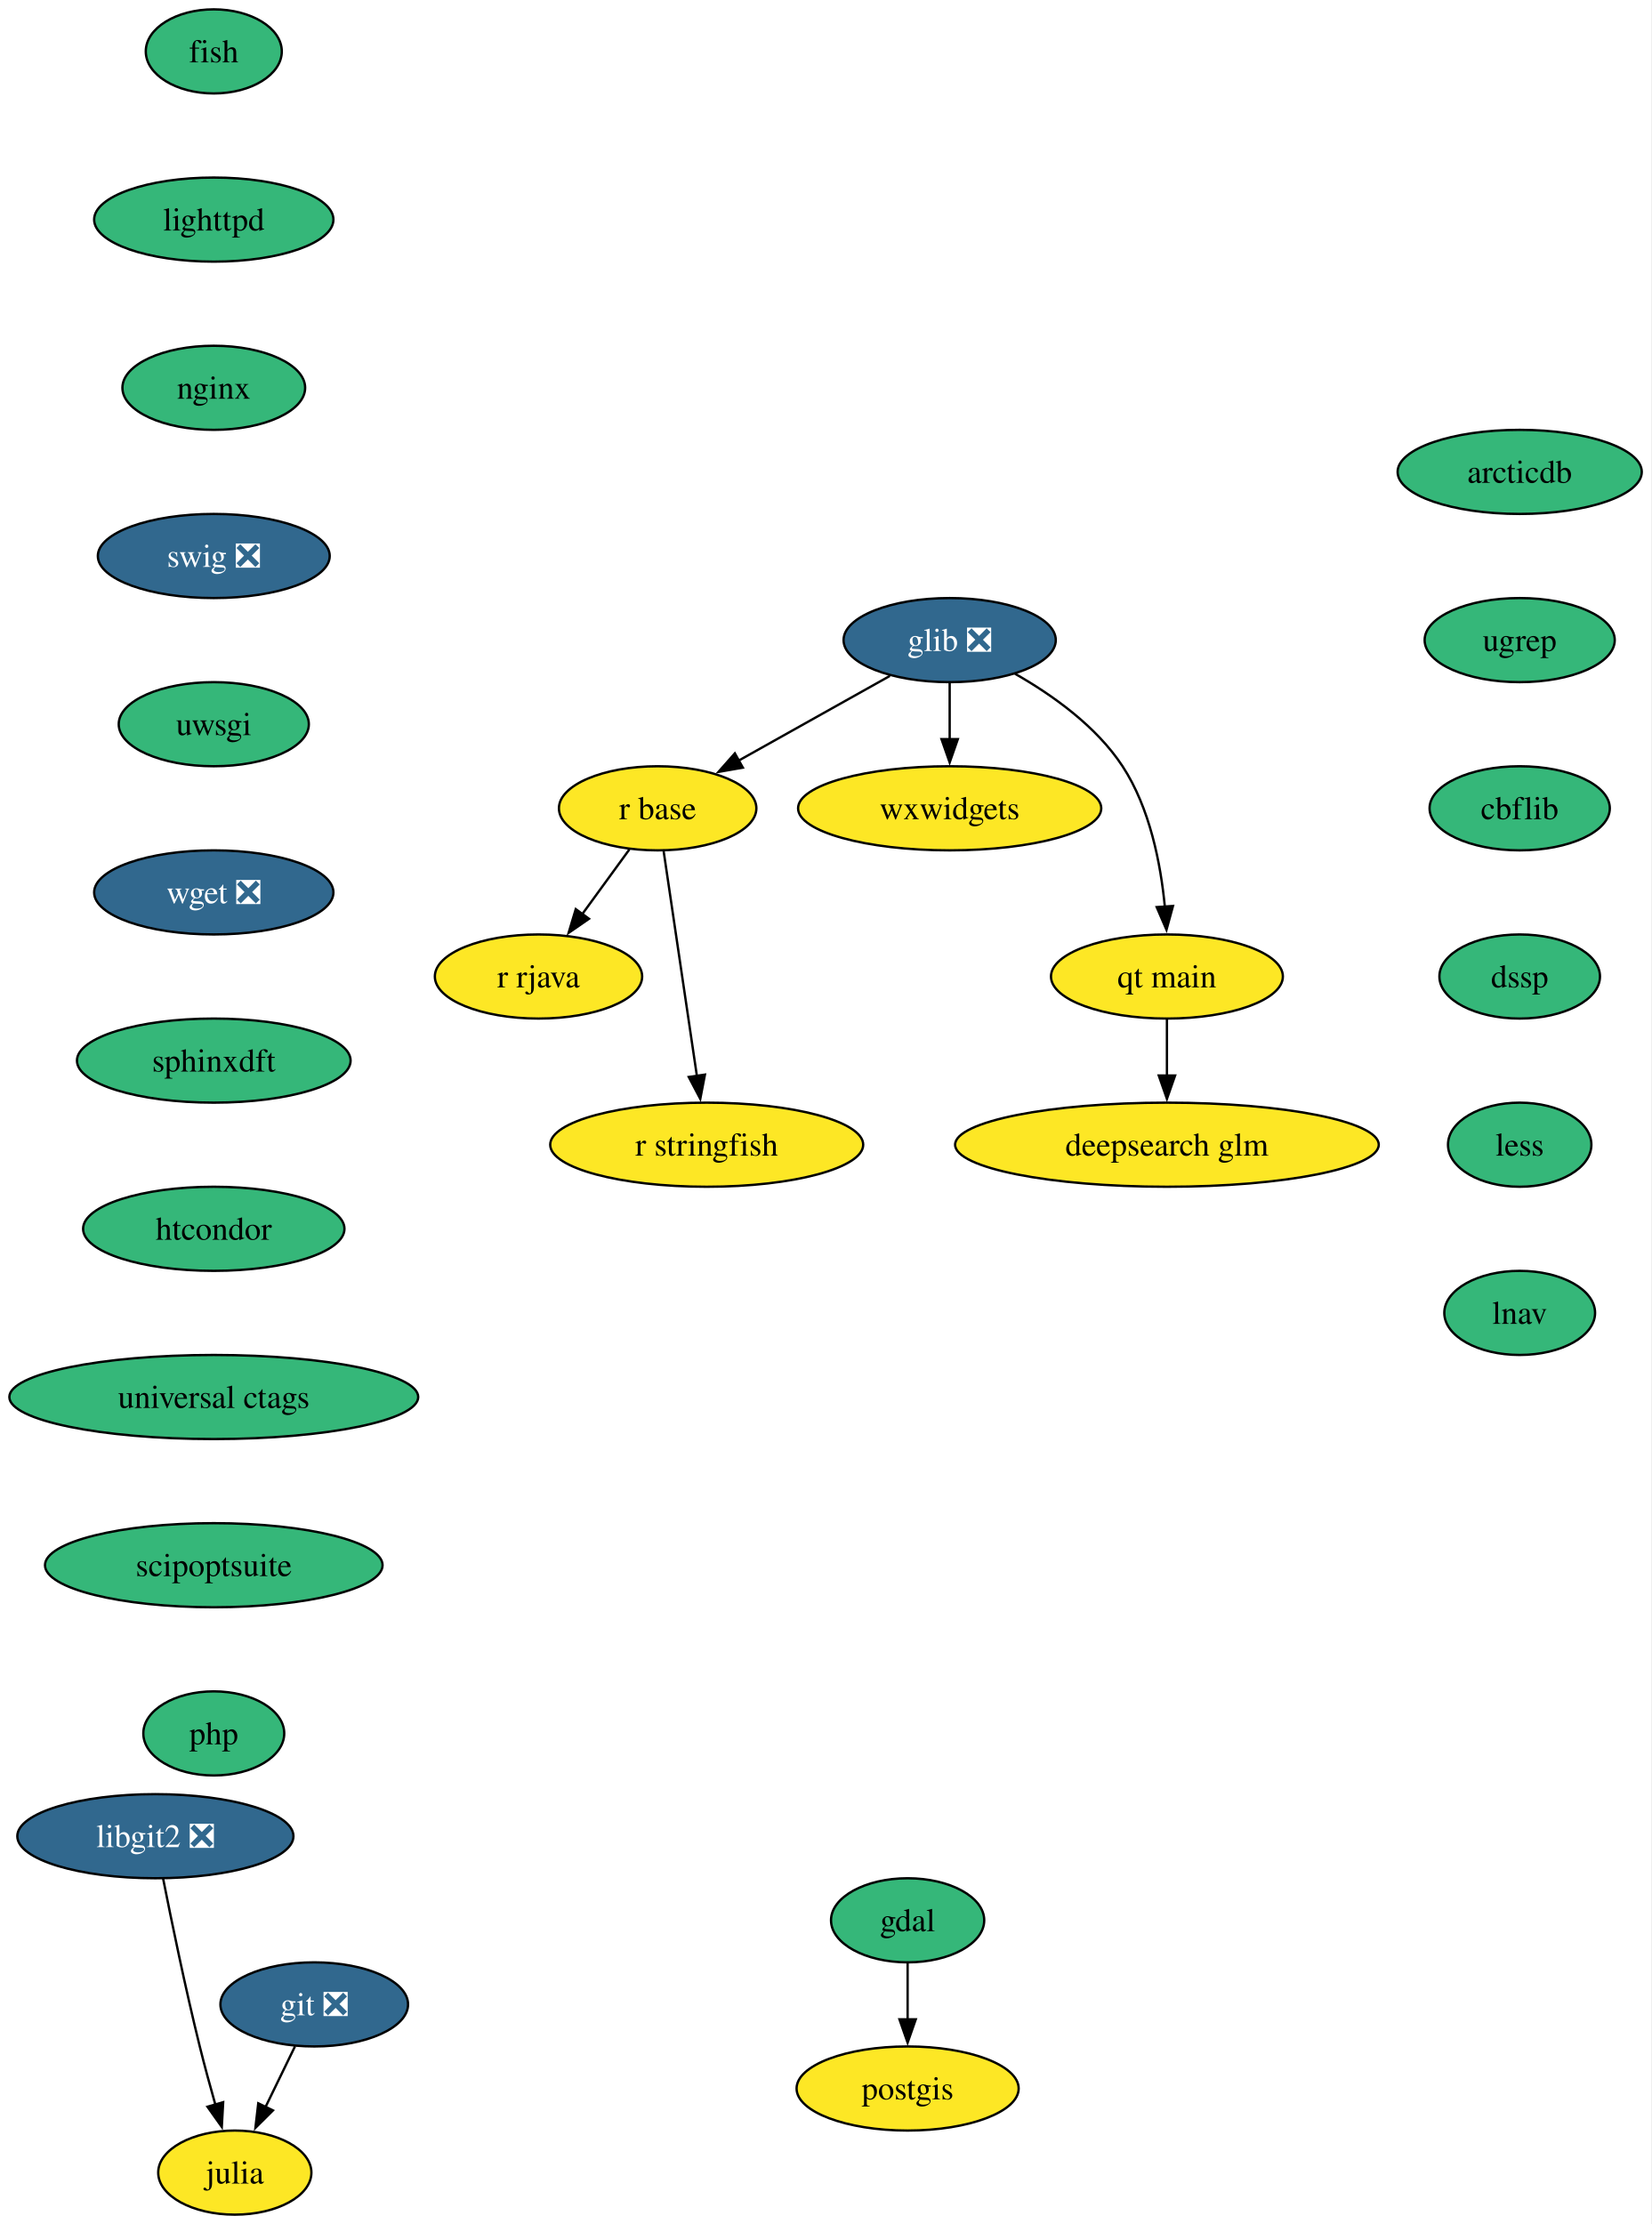
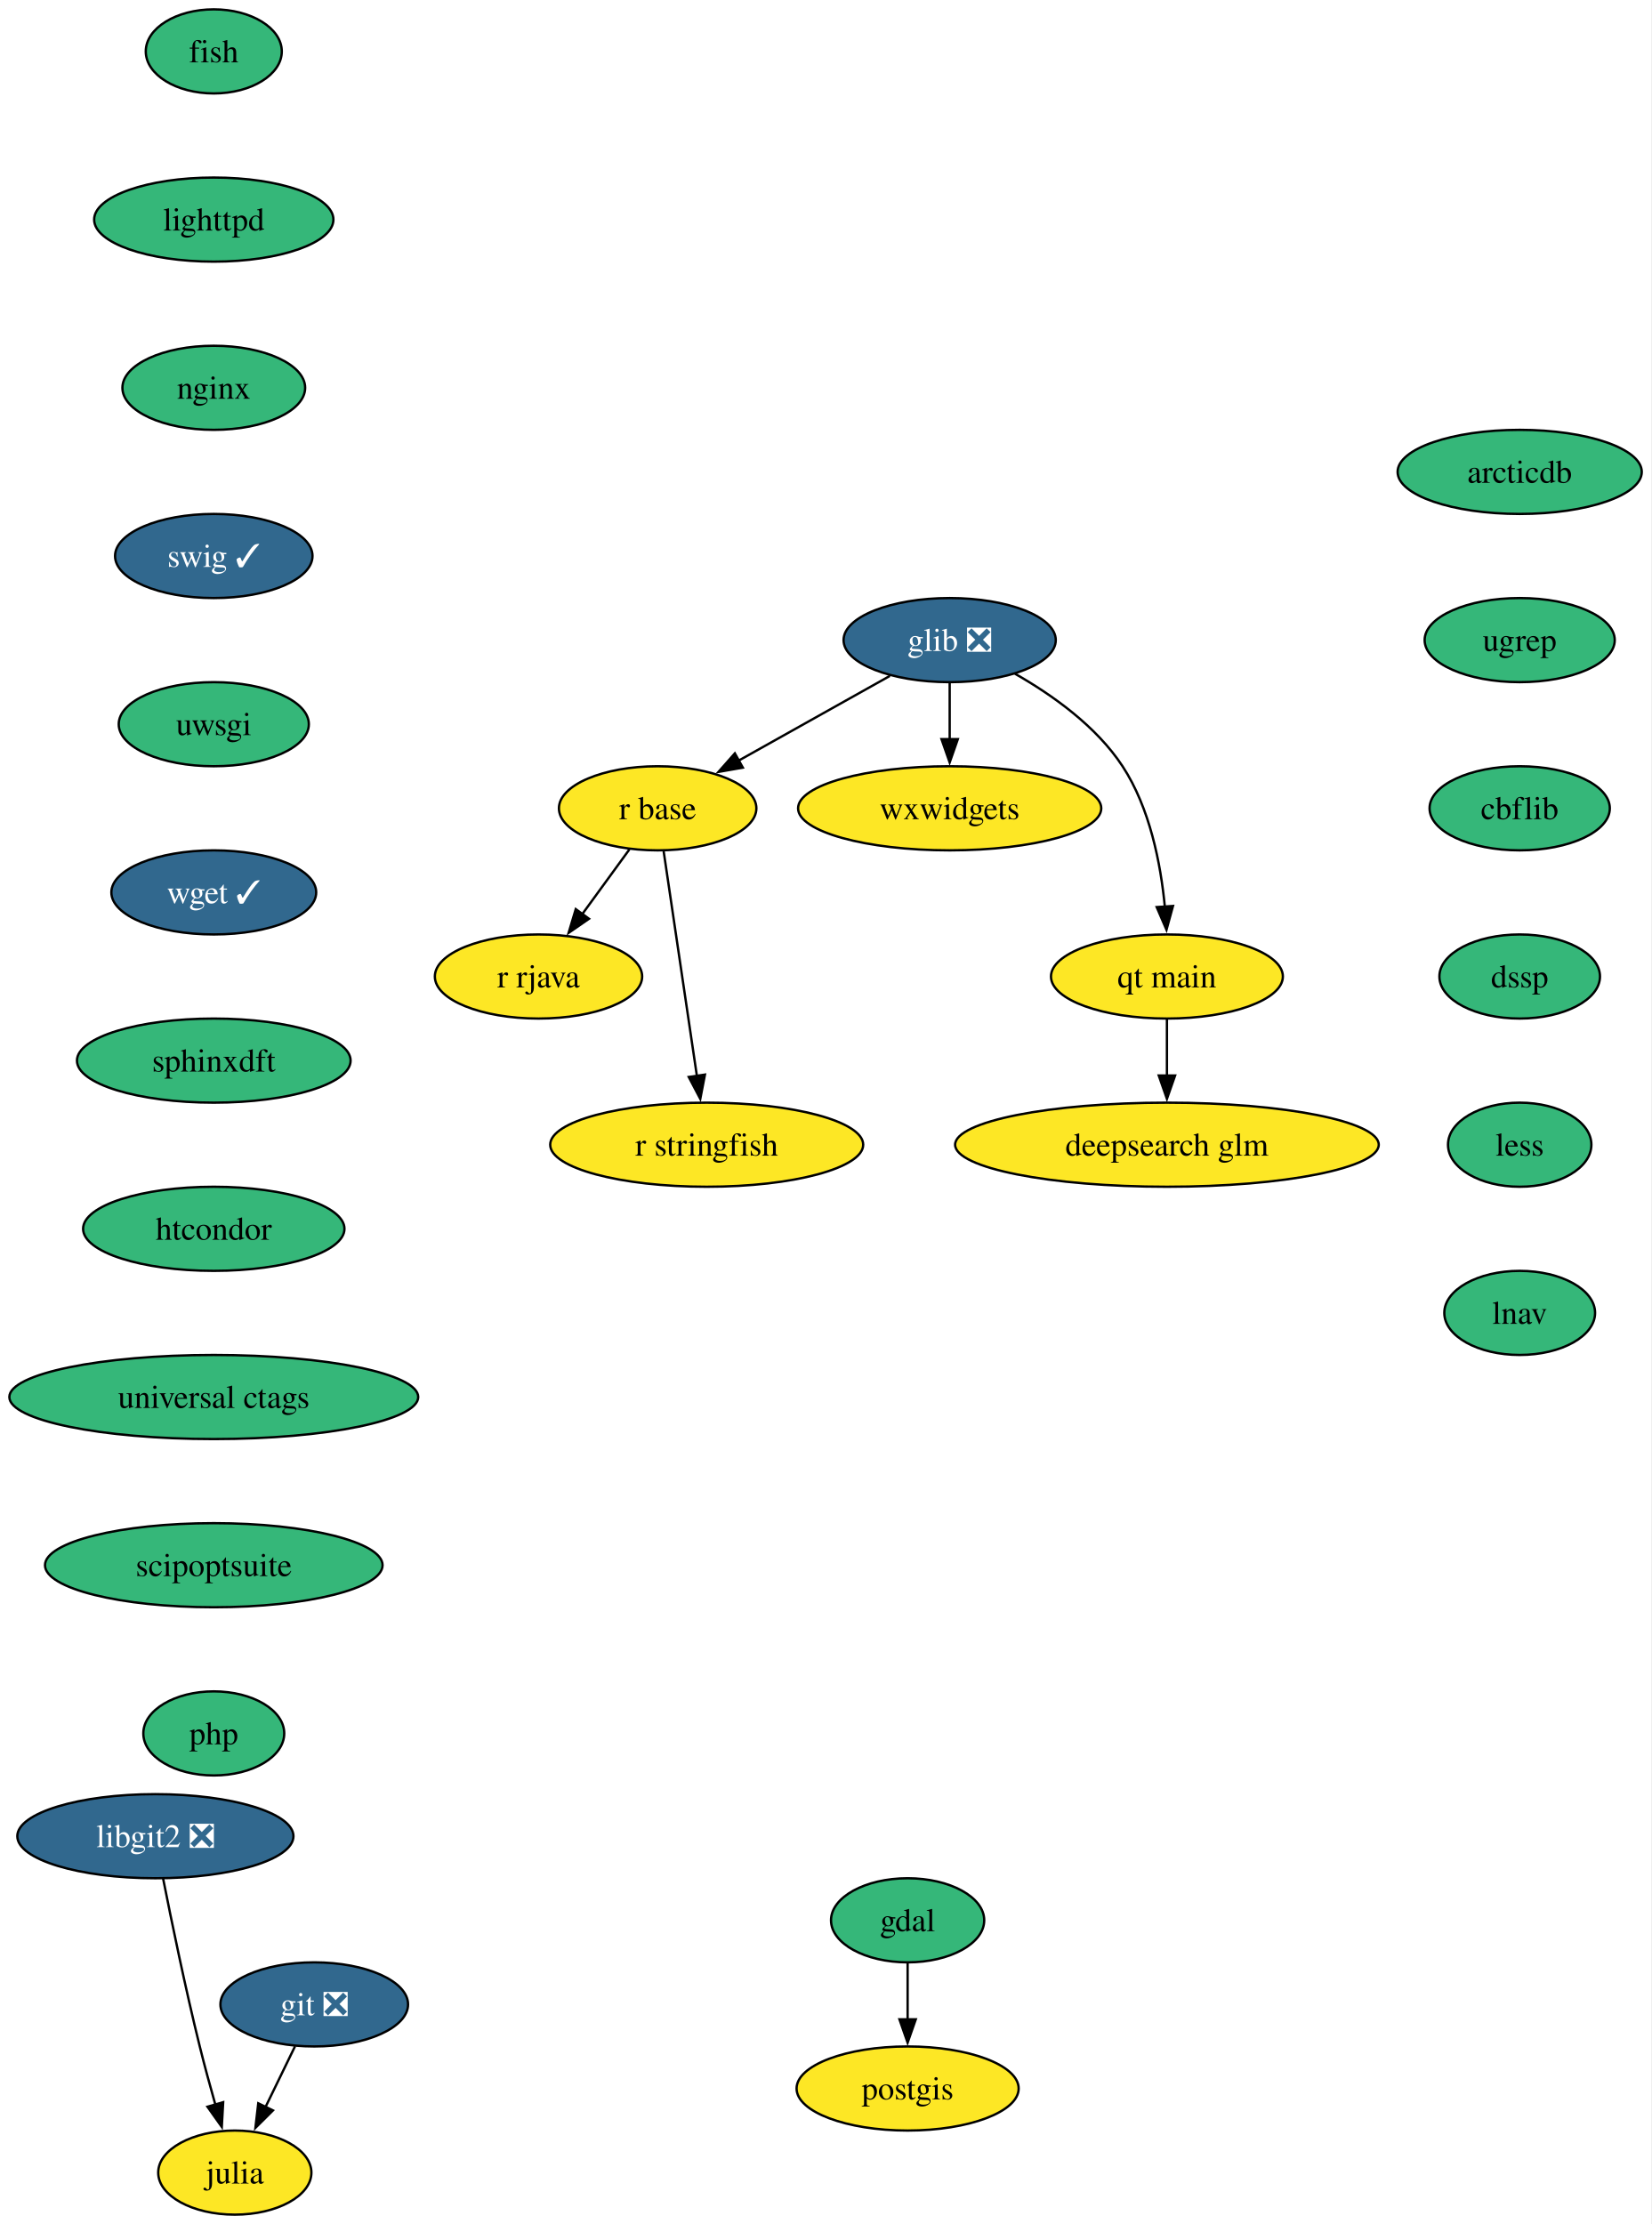
<svg xmlns="http://www.w3.org/2000/svg" xmlns:xlink="http://www.w3.org/1999/xlink" width="707pt" height="952pt" viewBox="0.00 0.00 707.00 952.00">
  <g id="graph0" class="graph" transform="scale(1 1) rotate(0) translate(4 948)">
    <polygon fill="white" stroke="none" points="-4,4 -4,-948 702.77,-948 702.77,4 -4,4" />
    <g id="node1" class="node">
      <g id="a_node1">
        <a xlink:href="https://github.com/conda-forge/fish-feedstock" xlink:title="fish">
          <ellipse fill="#35b779" stroke="black" cx="87.51" cy="-926" rx="29.11" ry="18" />
          <text xml:space="preserve" text-anchor="middle" x="87.51" y="-921.33" font-family="Times,serif" font-size="14.00">fish</text>
        </a>
      </g>
    </g>
    <g id="node2" class="node">
      <g id="a_node2">
        <a xlink:href="https://github.com/conda-forge/lighttpd-feedstock" xlink:title="lighttpd">
          <ellipse fill="#35b779" stroke="black" cx="87.51" cy="-854" rx="51.21" ry="18" />
          <text xml:space="preserve" text-anchor="middle" x="87.51" y="-849.33" font-family="Times,serif" font-size="14.00">lighttpd</text>
        </a>
      </g>
    </g>
    <g id="node14" class="node">
      <g id="a_node14">
        <a xlink:href="https://github.com/conda-forge/nginx-feedstock" xlink:title="nginx">
          <ellipse fill="#35b779" stroke="black" cx="87.51" cy="-782" rx="39.11" ry="18" />
          <text xml:space="preserve" text-anchor="middle" x="87.51" y="-777.33" font-family="Times,serif" font-size="14.00">nginx</text>
        </a>
      </g>
    </g>
    <g id="node3" class="node">
      <g id="a_node3">
        <a xlink:href="https://github.com/conda-forge/gdal-feedstock" xlink:title="gdal">
          <ellipse fill="#35b779" stroke="black" cx="384.51" cy="-126" rx="32.79" ry="18" />
          <text xml:space="preserve" text-anchor="middle" x="384.51" y="-121.33" font-family="Times,serif" font-size="14.00">gdal</text>
        </a>
      </g>
    </g>
    <g id="node4" class="node">
      <g id="a_node4">
        <a xlink:href="https://github.com/conda-forge/postgis-feedstock" xlink:title="postgis">
          <ellipse fill="#fde725" stroke="black" cx="384.51" cy="-54" rx="47.53" ry="18" />
          <text xml:space="preserve" text-anchor="middle" x="384.51" y="-49.33" font-family="Times,serif" font-size="14.00">postgis</text>
        </a>
      </g>
    </g>
    <g id="edge2" class="edge">
      <path fill="none" stroke="black" d="M384.51,-107.7C384.51,-100.41 384.51,-91.73 384.51,-83.54" />
      <polygon fill="black" stroke="black" points="388.01,-83.62 384.51,-73.62 381.01,-83.62 388.01,-83.62" />
    </g>
    <g id="node5" class="node">
      <g id="a_node5">
        <a xlink:href="https://github.com/conda-forge/git-feedstock/pull/175" xlink:title="git ❎">
          <ellipse fill="#31688e" stroke="black" cx="130.51" cy="-90" rx="40.16" ry="18" />
          <text xml:space="preserve" text-anchor="middle" x="130.51" y="-85.33" font-family="Times,serif" font-size="14.00" fill="white">git ❎</text>
        </a>
      </g>
    </g>
    <g id="node6" class="node">
      <g id="a_node6">
        <a xlink:href="https://github.com/conda-forge/julia-feedstock" xlink:title="julia">
          <ellipse fill="#fde725" stroke="black" cx="96.51" cy="-18" rx="32.79" ry="18" />
          <text xml:space="preserve" text-anchor="middle" x="96.51" y="-13.32" font-family="Times,serif" font-size="14.00">julia</text>
        </a>
      </g>
    </g>
    <g id="edge3" class="edge">
      <path fill="none" stroke="black" d="M122.28,-72.05C118.48,-64.23 113.87,-54.75 109.61,-45.98" />
      <polygon fill="black" stroke="black" points="112.84,-44.62 105.33,-37.15 106.55,-47.67 112.84,-44.62" />
    </g>
    <g id="node7" class="node">
      <g id="a_node7">
        <a xlink:href="https://github.com/conda-forge/glib-feedstock/pull/227" xlink:title="glib ❎">
          <ellipse fill="#31688e" stroke="black" cx="402.51" cy="-674" rx="45.42" ry="18" />
          <text xml:space="preserve" text-anchor="middle" x="402.51" y="-669.33" font-family="Times,serif" font-size="14.00" fill="white">glib ❎</text>
        </a>
      </g>
    </g>
    <g id="node8" class="node">
      <g id="a_node8">
        <a xlink:href="https://github.com/conda-forge/r-base-feedstock" xlink:title="r base">
          <ellipse fill="#fde725" stroke="black" cx="277.51" cy="-602" rx="42.26" ry="18" />
          <text xml:space="preserve" text-anchor="middle" x="277.51" y="-597.33" font-family="Times,serif" font-size="14.00">r base</text>
        </a>
      </g>
    </g>
    <g id="edge4" class="edge">
      <path fill="none" stroke="black" d="M376.91,-658.67C358.21,-648.19 332.65,-633.88 312.13,-622.39" />
      <polygon fill="black" stroke="black" points="313.98,-619.41 303.54,-617.58 310.56,-625.52 313.98,-619.41" />
    </g>
    <g id="node9" class="node">
      <g id="a_node9">
        <a xlink:href="https://github.com/conda-forge/wxwidgets-feedstock" xlink:title="wxwidgets">
          <ellipse fill="#fde725" stroke="black" cx="402.51" cy="-602" rx="64.89" ry="18" />
          <text xml:space="preserve" text-anchor="middle" x="402.51" y="-597.33" font-family="Times,serif" font-size="14.00">wxwidgets</text>
        </a>
      </g>
    </g>
    <g id="edge5" class="edge">
      <path fill="none" stroke="black" d="M402.51,-655.7C402.51,-648.41 402.51,-639.73 402.51,-631.54" />
      <polygon fill="black" stroke="black" points="406.01,-631.62 402.51,-621.62 399.01,-631.62 406.01,-631.62" />
    </g>
    <g id="node10" class="node">
      <g id="a_node10">
        <a xlink:href="https://github.com/conda-forge/qt-main-feedstock" xlink:title="qt main">
          <ellipse fill="#fde725" stroke="black" cx="495.51" cy="-530" rx="49.63" ry="18" />
          <text xml:space="preserve" text-anchor="middle" x="495.51" y="-525.33" font-family="Times,serif" font-size="14.00">qt main</text>
        </a>
      </g>
    </g>
    <g id="edge6" class="edge">
      <path fill="none" stroke="black" d="M430.46,-659.61C446.35,-650.58 465.25,-637.19 476.51,-620 488.23,-602.11 492.86,-578.26 494.63,-559.75" />
      <polygon fill="black" stroke="black" points="498.11,-560.21 495.32,-549.99 491.13,-559.71 498.11,-560.21" />
    </g>
    <g id="node11" class="node">
      <g id="a_node11">
        <a xlink:href="https://github.com/conda-forge/r-rjava-feedstock" xlink:title="r rjava">
          <ellipse fill="#fde725" stroke="black" cx="226.51" cy="-530" rx="44.37" ry="18" />
          <text xml:space="preserve" text-anchor="middle" x="226.51" y="-525.33" font-family="Times,serif" font-size="14.00">r rjava</text>
        </a>
      </g>
    </g>
    <g id="edge7" class="edge">
      <path fill="none" stroke="black" d="M265.42,-584.41C259.39,-576.13 251.95,-565.92 245.21,-556.66" />
      <polygon fill="black" stroke="black" points="248.12,-554.71 239.4,-548.69 242.46,-558.84 248.12,-554.71" />
    </g>
    <g id="node12" class="node">
      <g id="a_node12">
        <a xlink:href="https://github.com/conda-forge/r-stringfish-feedstock" xlink:title="r stringfish">
          <ellipse fill="#fde725" stroke="black" cx="298.51" cy="-458" rx="66.99" ry="18" />
          <text xml:space="preserve" text-anchor="middle" x="298.51" y="-453.32" font-family="Times,serif" font-size="14.00">r stringfish</text>
        </a>
      </g>
    </g>
    <g id="edge8" class="edge">
      <path fill="none" stroke="black" d="M280.08,-583.59C283.63,-559.61 290.06,-516.14 294.31,-487.42" />
      <polygon fill="black" stroke="black" points="297.76,-488.01 295.76,-477.61 290.83,-486.99 297.76,-488.01" />
    </g>
    <g id="node13" class="node">
      <g id="a_node13">
        <a xlink:href="https://github.com/conda-forge/deepsearch-glm-feedstock" xlink:title="deepsearch glm">
          <ellipse fill="#fde725" stroke="black" cx="495.51" cy="-458" rx="90.67" ry="18" />
          <text xml:space="preserve" text-anchor="middle" x="495.51" y="-453.32" font-family="Times,serif" font-size="14.00">deepsearch glm</text>
        </a>
      </g>
    </g>
    <g id="edge9" class="edge">
      <path fill="none" stroke="black" d="M495.51,-511.7C495.51,-504.41 495.51,-495.73 495.51,-487.54" />
      <polygon fill="black" stroke="black" points="499.01,-487.62 495.51,-477.62 492.01,-487.62 499.01,-487.62" />
    </g>
    <g id="node15" class="node">
      <g id="a_node15">
-         <a xlink:href="https://github.com/conda-forge/swig-feedstock/pull/62" xlink:title="swig ❎">
-           <ellipse fill="#31688e" stroke="black" cx="87.51" cy="-710" rx="49.63" ry="18" />
-           <text xml:space="preserve" text-anchor="middle" x="87.51" y="-705.33" font-family="Times,serif" font-size="14.00" fill="white">swig ❎</text>
+         <a xlink:href="https://github.com/conda-forge/swig-feedstock/pull/62" xlink:title="swig ✓">
+           <ellipse fill="#31688e" stroke="black" cx="87.51" cy="-710" rx="42.26" ry="18" />
+           <text xml:space="preserve" text-anchor="middle" x="87.51" y="-705.33" font-family="Times,serif" font-size="14.00" fill="white">swig ✓</text>
        </a>
      </g>
    </g>
    <g id="node16" class="node">
      <g id="a_node16">
        <a xlink:href="https://github.com/conda-forge/uwsgi-feedstock" xlink:title="uwsgi">
          <ellipse fill="#35b779" stroke="black" cx="87.51" cy="-638" rx="40.69" ry="18" />
          <text xml:space="preserve" text-anchor="middle" x="87.51" y="-633.33" font-family="Times,serif" font-size="14.00">uwsgi</text>
        </a>
      </g>
    </g>
    <g id="node17" class="node">
      <g id="a_node17">
-         <a xlink:href="https://github.com/conda-forge/wget-feedstock/pull/15" xlink:title="wget ❎">
-           <ellipse fill="#31688e" stroke="black" cx="87.51" cy="-566" rx="51.21" ry="18" />
-           <text xml:space="preserve" text-anchor="middle" x="87.51" y="-561.33" font-family="Times,serif" font-size="14.00" fill="white">wget ❎</text>
+         <a xlink:href="https://github.com/conda-forge/wget-feedstock/pull/15" xlink:title="wget ✓">
+           <ellipse fill="#31688e" stroke="black" cx="87.51" cy="-566" rx="43.84" ry="18" />
+           <text xml:space="preserve" text-anchor="middle" x="87.51" y="-561.33" font-family="Times,serif" font-size="14.00" fill="white">wget ✓</text>
        </a>
      </g>
    </g>
    <g id="node19" class="node">
      <g id="a_node19">
        <a xlink:href="https://github.com/conda-forge/sphinxdft-feedstock" xlink:title="sphinxdft">
          <ellipse fill="#35b779" stroke="black" cx="87.51" cy="-494" rx="58.57" ry="18" />
          <text xml:space="preserve" text-anchor="middle" x="87.51" y="-489.32" font-family="Times,serif" font-size="14.00">sphinxdft</text>
        </a>
      </g>
    </g>
    <g id="node18" class="node">
      <g id="a_node18">
        <a xlink:href="https://github.com/conda-forge/libgit2-feedstock/pull/87" xlink:title="libgit2 ❎">
          <ellipse fill="#31688e" stroke="black" cx="62.51" cy="-162" rx="59.1" ry="18" />
          <text xml:space="preserve" text-anchor="middle" x="62.51" y="-157.32" font-family="Times,serif" font-size="14.00" fill="white">libgit2 ❎</text>
        </a>
      </g>
    </g>
    <g id="edge14" class="edge">
      <path fill="none" stroke="black" d="M65.82,-143.86C69.38,-125.88 75.35,-96.84 81.51,-72 83.52,-63.89 85.9,-55.15 88.17,-47.14" />
      <polygon fill="black" stroke="black" points="91.53,-48.14 90.94,-37.56 84.8,-46.2 91.53,-48.14" />
    </g>
    <g id="node20" class="node">
      <g id="a_node20">
        <a xlink:href="https://github.com/conda-forge/htcondor-feedstock" xlink:title="htcondor">
          <ellipse fill="#35b779" stroke="black" cx="87.51" cy="-422" rx="55.94" ry="18" />
          <text xml:space="preserve" text-anchor="middle" x="87.51" y="-417.32" font-family="Times,serif" font-size="14.00">htcondor</text>
        </a>
      </g>
    </g>
    <g id="node21" class="node">
      <g id="a_node21">
        <a xlink:href="https://github.com/conda-forge/universal-ctags-feedstock" xlink:title="universal ctags">
          <ellipse fill="#35b779" stroke="black" cx="87.51" cy="-350" rx="87.51" ry="18" />
          <text xml:space="preserve" text-anchor="middle" x="87.51" y="-345.32" font-family="Times,serif" font-size="14.00">universal ctags</text>
        </a>
      </g>
    </g>
    <g id="node22" class="node">
      <g id="a_node22">
        <a xlink:href="https://github.com/conda-forge/scipoptsuite-feedstock" xlink:title="scipoptsuite">
          <ellipse fill="#35b779" stroke="black" cx="87.51" cy="-278" rx="72.25" ry="18" />
          <text xml:space="preserve" text-anchor="middle" x="87.51" y="-273.32" font-family="Times,serif" font-size="14.00">scipoptsuite</text>
        </a>
      </g>
    </g>
    <g id="node23" class="node">
      <g id="a_node23">
        <a xlink:href="https://github.com/conda-forge/php-feedstock" xlink:title="php">
          <ellipse fill="#35b779" stroke="black" cx="87.51" cy="-206" rx="30.16" ry="18" />
          <text xml:space="preserve" text-anchor="middle" x="87.51" y="-201.32" font-family="Times,serif" font-size="14.00">php</text>
        </a>
      </g>
    </g>
    <g id="node24" class="node">
      <g id="a_node24">
        <a xlink:href="https://github.com/conda-forge/arcticdb-feedstock" xlink:title="arcticdb">
          <ellipse fill="#35b779" stroke="black" cx="646.51" cy="-746" rx="52.26" ry="18" />
          <text xml:space="preserve" text-anchor="middle" x="646.51" y="-741.33" font-family="Times,serif" font-size="14.00">arcticdb</text>
        </a>
      </g>
    </g>
    <g id="node25" class="node">
      <g id="a_node25">
        <a xlink:href="https://github.com/conda-forge/ugrep-feedstock" xlink:title="ugrep">
          <ellipse fill="#35b779" stroke="black" cx="646.51" cy="-674" rx="40.69" ry="18" />
          <text xml:space="preserve" text-anchor="middle" x="646.51" y="-669.33" font-family="Times,serif" font-size="14.00">ugrep</text>
        </a>
      </g>
    </g>
    <g id="node26" class="node">
      <g id="a_node26">
        <a xlink:href="https://github.com/conda-forge/cbflib-feedstock" xlink:title="cbflib">
          <ellipse fill="#35b779" stroke="black" cx="646.51" cy="-602" rx="38.58" ry="18" />
          <text xml:space="preserve" text-anchor="middle" x="646.51" y="-597.33" font-family="Times,serif" font-size="14.00">cbflib</text>
        </a>
      </g>
    </g>
    <g id="node27" class="node">
      <g id="a_node27">
        <a xlink:href="https://github.com/conda-forge/dssp-feedstock" xlink:title="dssp">
          <ellipse fill="#35b779" stroke="black" cx="646.51" cy="-530" rx="34.37" ry="18" />
          <text xml:space="preserve" text-anchor="middle" x="646.51" y="-525.33" font-family="Times,serif" font-size="14.00">dssp</text>
        </a>
      </g>
    </g>
    <g id="node28" class="node">
      <g id="a_node28">
        <a xlink:href="https://github.com/conda-forge/less-feedstock" xlink:title="less">
          <ellipse fill="#35b779" stroke="black" cx="646.51" cy="-458" rx="30.69" ry="18" />
          <text xml:space="preserve" text-anchor="middle" x="646.51" y="-453.32" font-family="Times,serif" font-size="14.00">less</text>
        </a>
      </g>
    </g>
    <g id="node29" class="node">
      <g id="a_node29">
        <a xlink:href="https://github.com/conda-forge/lnav-feedstock" xlink:title="lnav">
          <ellipse fill="#35b779" stroke="black" cx="646.51" cy="-386" rx="32.27" ry="18" />
          <text xml:space="preserve" text-anchor="middle" x="646.51" y="-381.32" font-family="Times,serif" font-size="14.00">lnav</text>
        </a>
      </g>
    </g>
  </g>
</svg>
